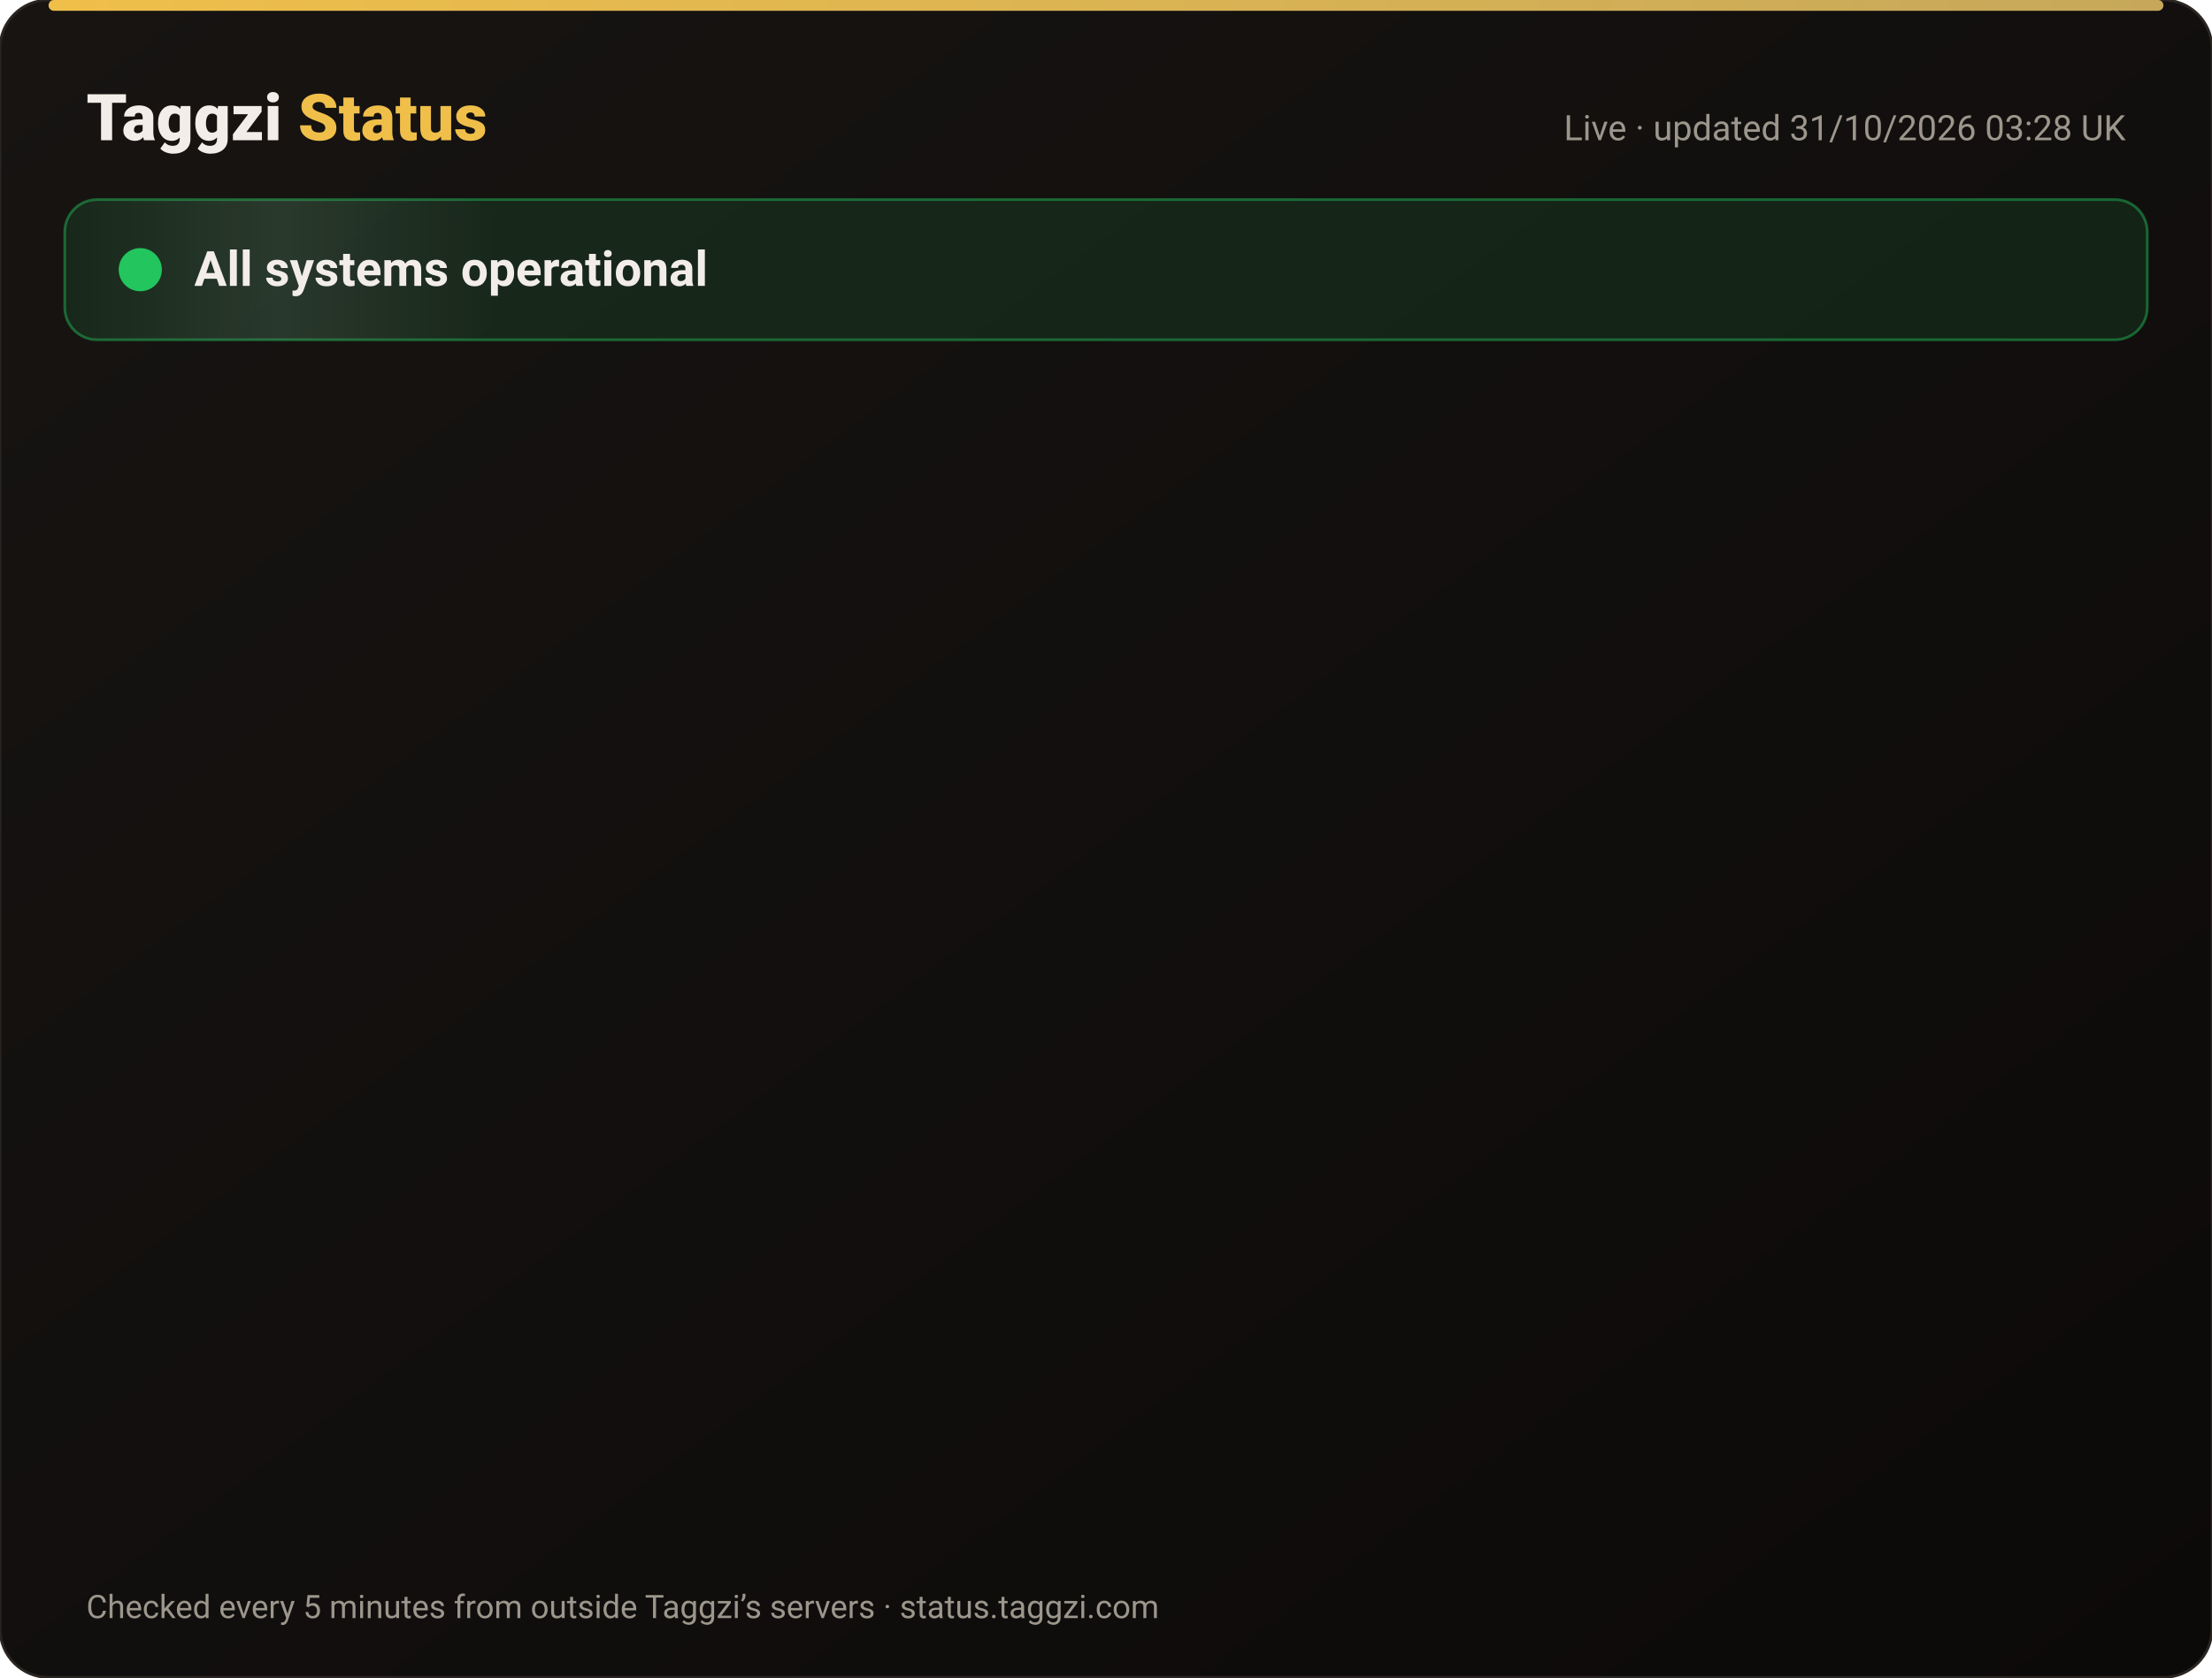
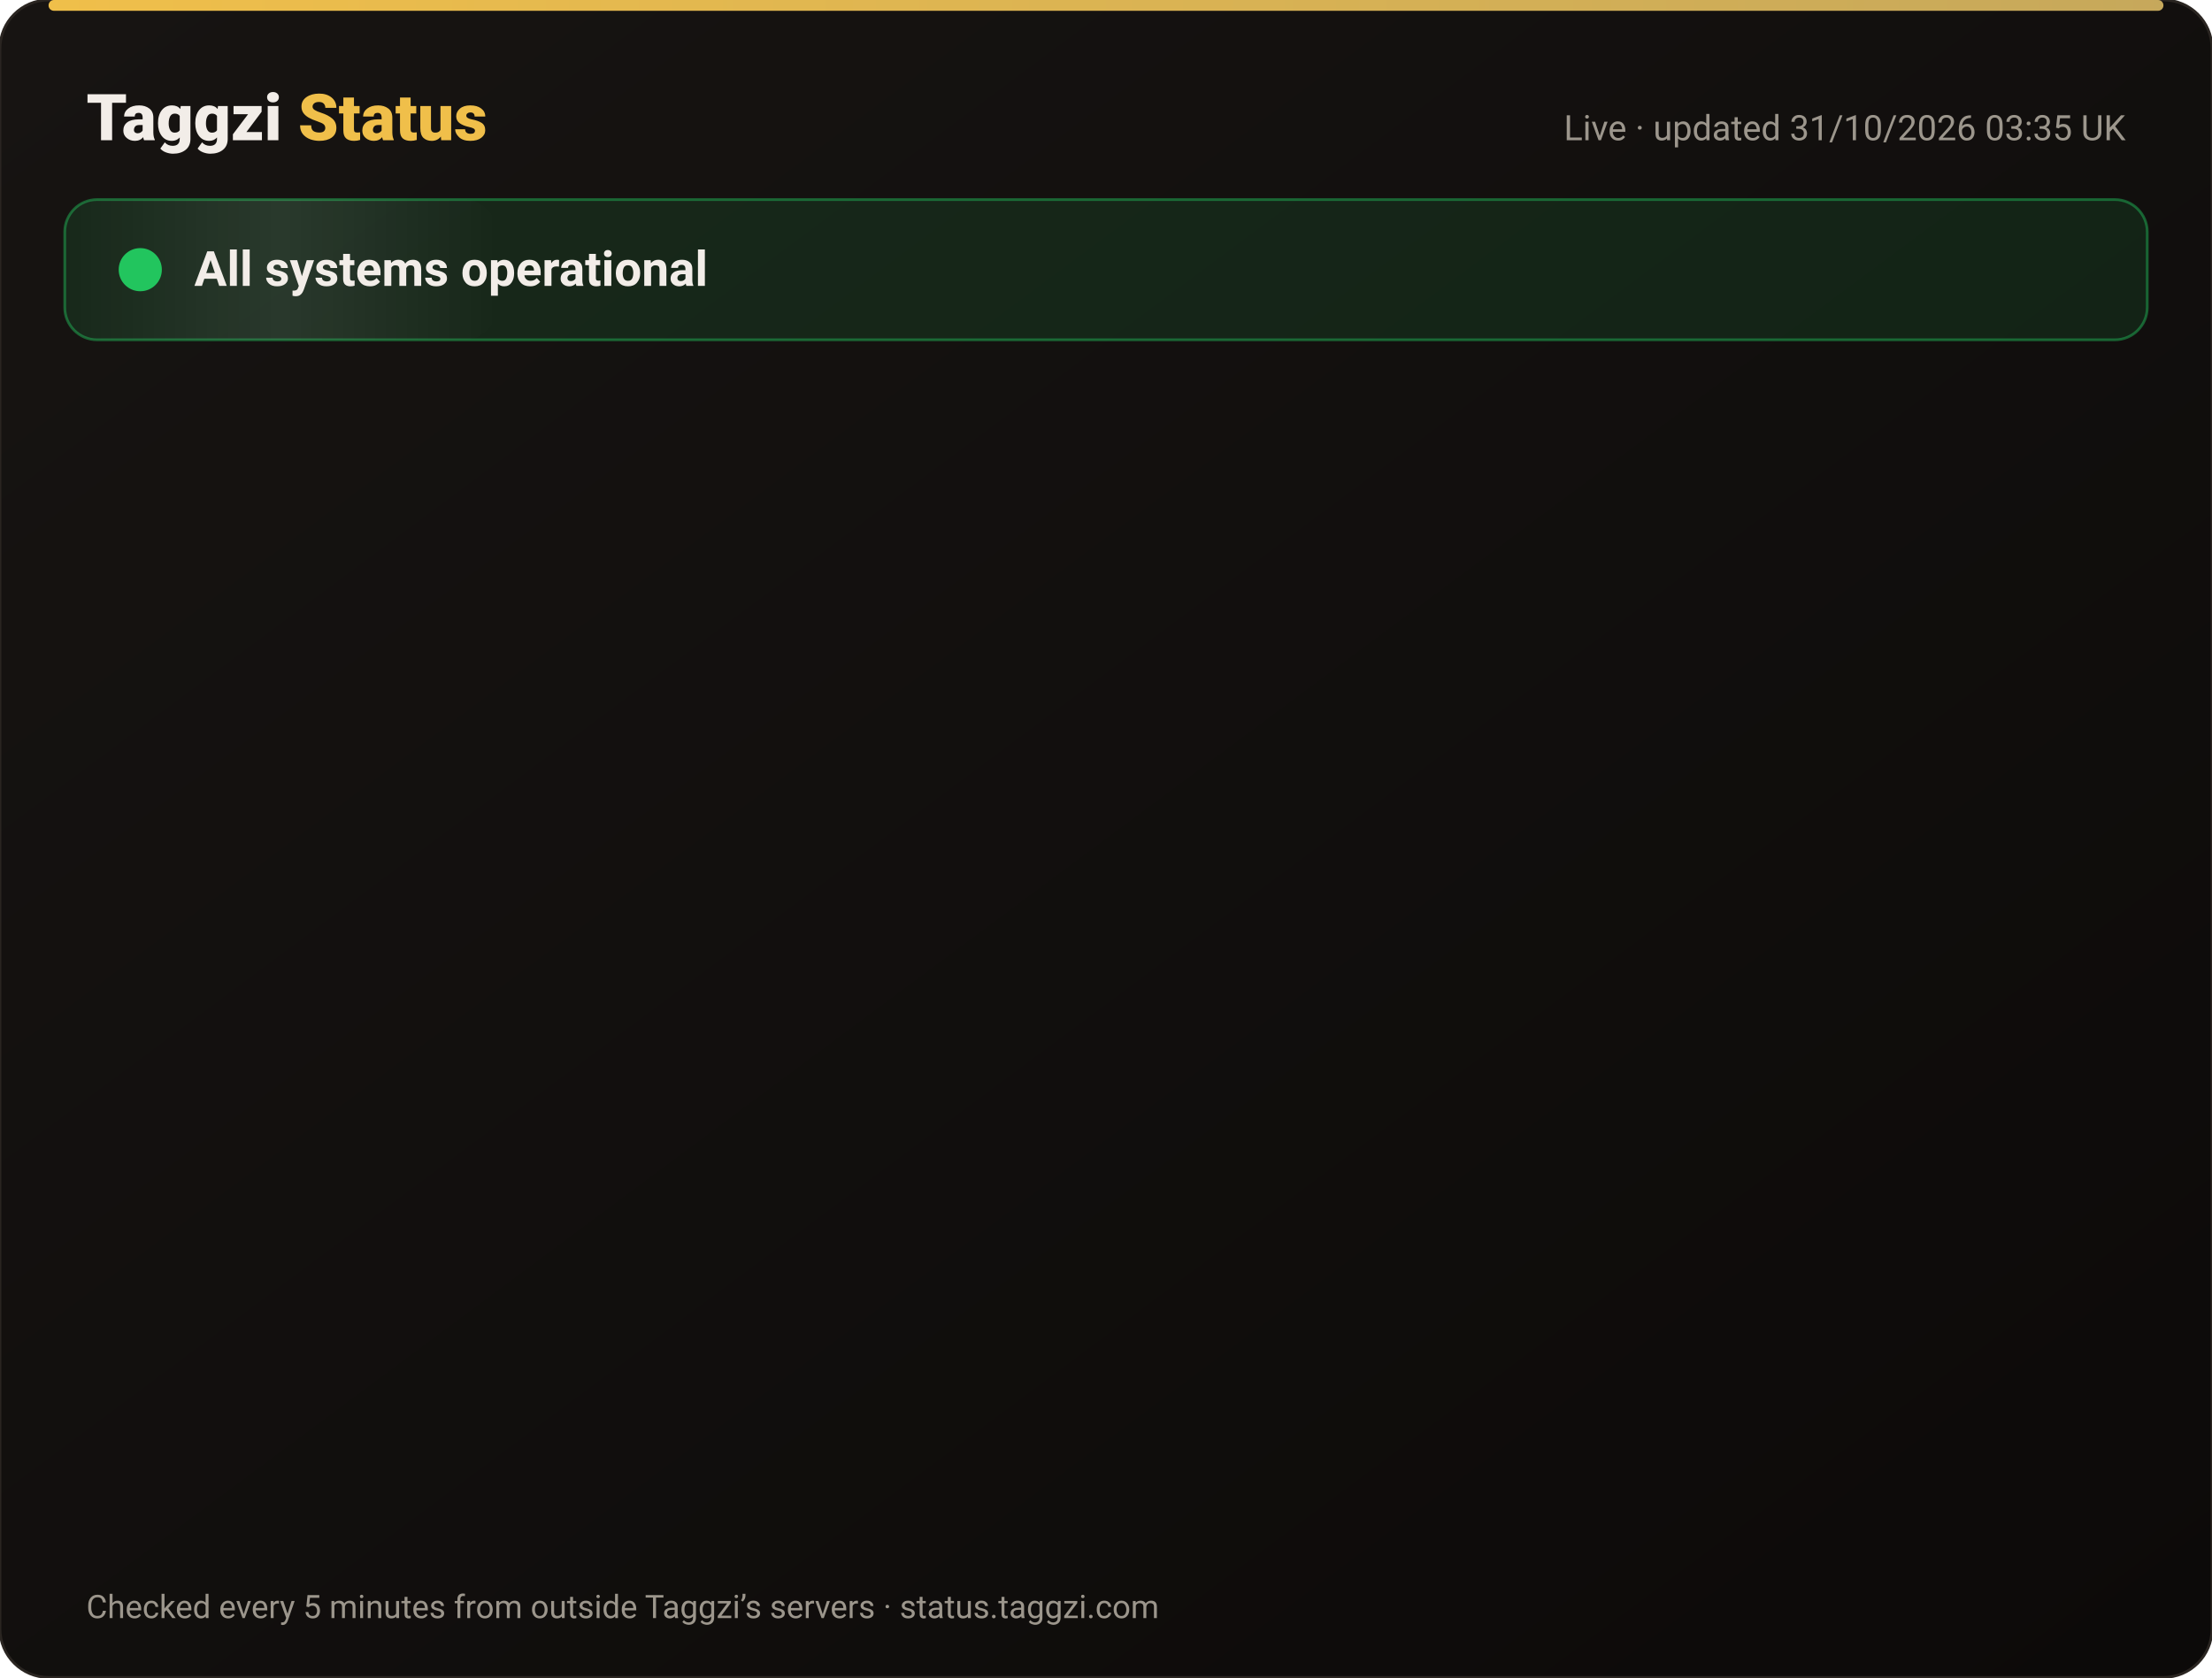
<svg xmlns="http://www.w3.org/2000/svg" width="820" height="622" viewBox="0 0 820 622" font-family="-apple-system,Segoe UI,Roboto,Helvetica,Arial,sans-serif">
  <defs>
    <linearGradient id="bg" x1="0" y1="0" x2="1" y2="1">
      <stop offset="0" stop-color="#171412" />
      <stop offset="1" stop-color="#0C0A09" />
    </linearGradient>
    <linearGradient id="gold" x1="0" x2="1">
      <stop offset="0" stop-color="#F0BF4A" />
      <stop offset="1" stop-color="#c6a85b" />
    </linearGradient>
    <linearGradient id="shine" x1="0" x2="1">
      <stop offset="0" stop-color="#fff" stop-opacity="0" />
      <stop offset=".5" stop-color="#fff" stop-opacity=".08" />
      <stop offset="1" stop-color="#fff" stop-opacity="0" />
    </linearGradient>
  </defs>
  <rect width="820" height="622" rx="18" fill="url(#bg)" stroke="#2a2521" />
  <rect x="18" y="0" width="784" height="4" rx="2" fill="url(#gold)" />
  <text x="32" y="52" font-size="24" font-weight="800" fill="#F2EDE8">Taggzi <tspan fill="#F0BF4A">Status</tspan>
  </text>
-   <text x="788" y="52" font-size="13" fill="#9C968C" text-anchor="end">Live · updated 31/10/2026 03:28 UK</text>
+   <text x="788" y="52" font-size="13" fill="#9C968C" text-anchor="end">Live · updated 31/10/2026 03:35 UK</text>
  <rect x="24" y="74" width="772" height="52" rx="12" fill="#22c55e" fill-opacity=".12" stroke="#22c55e" stroke-opacity=".45" />
  <rect x="24" y="74" width="160" height="52" rx="12" fill="url(#shine)">
    <animate attributeName="x" from="-160" to="820" dur="4s" repeatCount="indefinite" />
  </rect>
  <circle cx="52" cy="100" r="7" fill="#22c55e" />
  <circle cx="52" cy="100" r="7" fill="none" stroke="#22c55e" stroke-width="2">
    <animate attributeName="r" values="7;15;7" dur="2s" repeatCount="indefinite" />
    <animate attributeName="opacity" values=".9;0;.9" dur="2s" repeatCount="indefinite" />
  </circle>
  <text x="72" y="106" font-size="18" font-weight="700" fill="#F2EDE8">All systems operational</text>
  <g opacity="0">
    <animate attributeName="opacity" from="0" to="1" begin="0.00s" dur=".6s" fill="freeze" />
    <line x1="32" y1="188" x2="788" y2="188" stroke="#2a2521" />
    <circle cx="44" cy="166" r="6" fill="#22c55e">
      <animate attributeName="opacity" values="1;.45;1" dur="2.4s" begin="0.00s" repeatCount="indefinite" />
    </circle>
    <text x="62" y="171" font-size="15" font-weight="650" fill="#F2EDE8">Website</text>
    <text x="630" y="171" font-size="13" fill="#9C968C" text-anchor="end">99.96% uptime</text>
    <rect x="648" y="154" width="140" height="24" rx="12" fill="#22c55e" fill-opacity=".14" stroke="#22c55e" stroke-opacity=".5" />
    <text x="718" y="171" font-size="12" font-weight="700" fill="#22c55e" text-anchor="middle">Operational</text>
  </g>
  <g opacity="0">
    <animate attributeName="opacity" from="0" to="1" begin="0.15s" dur=".6s" fill="freeze" />
    <line x1="32" y1="234" x2="788" y2="234" stroke="#2a2521" />
    <circle cx="44" cy="212" r="6" fill="#22c55e">
      <animate attributeName="opacity" values="1;.45;1" dur="2.4s" begin="0.15s" repeatCount="indefinite" />
    </circle>
    <text x="62" y="217" font-size="15" font-weight="650" fill="#F2EDE8">Tag scans</text>
    <text x="630" y="217" font-size="13" fill="#9C968C" text-anchor="end">99.96% uptime</text>
    <rect x="648" y="200" width="140" height="24" rx="12" fill="#22c55e" fill-opacity=".14" stroke="#22c55e" stroke-opacity=".5" />
    <text x="718" y="217" font-size="12" font-weight="700" fill="#22c55e" text-anchor="middle">Operational</text>
  </g>
  <g opacity="0">
    <animate attributeName="opacity" from="0" to="1" begin="0.30s" dur=".6s" fill="freeze" />
    <line x1="32" y1="280" x2="788" y2="280" stroke="#2a2521" />
    <circle cx="44" cy="258" r="6" fill="#22c55e">
      <animate attributeName="opacity" values="1;.45;1" dur="2.4s" begin="0.30s" repeatCount="indefinite" />
    </circle>
    <text x="62" y="263" font-size="15" font-weight="650" fill="#F2EDE8">Manual tag lookup</text>
    <text x="630" y="263" font-size="13" fill="#9C968C" text-anchor="end">99.96% uptime</text>
    <rect x="648" y="246" width="140" height="24" rx="12" fill="#22c55e" fill-opacity=".14" stroke="#22c55e" stroke-opacity=".5" />
    <text x="718" y="263" font-size="12" font-weight="700" fill="#22c55e" text-anchor="middle">Operational</text>
  </g>
  <g opacity="0">
    <animate attributeName="opacity" from="0" to="1" begin="0.45s" dur=".6s" fill="freeze" />
    <line x1="32" y1="326" x2="788" y2="326" stroke="#2a2521" />
    <circle cx="44" cy="304" r="6" fill="#22c55e">
      <animate attributeName="opacity" values="1;.45;1" dur="2.4s" begin="0.45s" repeatCount="indefinite" />
    </circle>
    <text x="62" y="309" font-size="15" font-weight="650" fill="#F2EDE8">App &amp; login</text>
    <text x="630" y="309" font-size="13" fill="#9C968C" text-anchor="end">99.96% uptime</text>
    <rect x="648" y="292" width="140" height="24" rx="12" fill="#22c55e" fill-opacity=".14" stroke="#22c55e" stroke-opacity=".5" />
    <text x="718" y="309" font-size="12" font-weight="700" fill="#22c55e" text-anchor="middle">Operational</text>
  </g>
  <g opacity="0">
    <animate attributeName="opacity" from="0" to="1" begin="0.60s" dur=".6s" fill="freeze" />
    <line x1="32" y1="372" x2="788" y2="372" stroke="#2a2521" />
    <circle cx="44" cy="350" r="6" fill="#22c55e">
      <animate attributeName="opacity" values="1;.45;1" dur="2.4s" begin="0.60s" repeatCount="indefinite" />
    </circle>
    <text x="62" y="355" font-size="15" font-weight="650" fill="#F2EDE8">Community alerts</text>
    <text x="630" y="355" font-size="13" fill="#9C968C" text-anchor="end">99.96% uptime</text>
    <rect x="648" y="338" width="140" height="24" rx="12" fill="#22c55e" fill-opacity=".14" stroke="#22c55e" stroke-opacity=".5" />
    <text x="718" y="355" font-size="12" font-weight="700" fill="#22c55e" text-anchor="middle">Operational</text>
  </g>
  <g opacity="0">
    <animate attributeName="opacity" from="0" to="1" begin="0.75s" dur=".6s" fill="freeze" />
    <line x1="32" y1="418" x2="788" y2="418" stroke="#2a2521" />
    <circle cx="44" cy="396" r="6" fill="#22c55e">
      <animate attributeName="opacity" values="1;.45;1" dur="2.4s" begin="0.75s" repeatCount="indefinite" />
    </circle>
    <text x="62" y="401" font-size="15" font-weight="650" fill="#F2EDE8">Private calling</text>
    <text x="630" y="401" font-size="13" fill="#9C968C" text-anchor="end">99.96% uptime</text>
    <rect x="648" y="384" width="140" height="24" rx="12" fill="#22c55e" fill-opacity=".14" stroke="#22c55e" stroke-opacity=".5" />
    <text x="718" y="401" font-size="12" font-weight="700" fill="#22c55e" text-anchor="middle">Operational</text>
  </g>
  <g opacity="0">
    <animate attributeName="opacity" from="0" to="1" begin="0.90s" dur=".6s" fill="freeze" />
    <line x1="32" y1="464" x2="788" y2="464" stroke="#2a2521" />
    <circle cx="44" cy="442" r="6" fill="#22c55e">
      <animate attributeName="opacity" values="1;.45;1" dur="2.4s" begin="0.90s" repeatCount="indefinite" />
    </circle>
    <text x="62" y="447" font-size="15" font-weight="650" fill="#F2EDE8">Payments</text>
    <text x="630" y="447" font-size="13" fill="#9C968C" text-anchor="end">99.95% uptime</text>
    <rect x="648" y="430" width="140" height="24" rx="12" fill="#22c55e" fill-opacity=".14" stroke="#22c55e" stroke-opacity=".5" />
    <text x="718" y="447" font-size="12" font-weight="700" fill="#22c55e" text-anchor="middle">Operational</text>
  </g>
  <g opacity="0">
    <animate attributeName="opacity" from="0" to="1" begin="1.05s" dur=".6s" fill="freeze" />
    <line x1="32" y1="510" x2="788" y2="510" stroke="#2a2521" />
    <circle cx="44" cy="488" r="6" fill="#22c55e">
      <animate attributeName="opacity" values="1;.45;1" dur="2.4s" begin="1.05s" repeatCount="indefinite" />
    </circle>
    <text x="62" y="493" font-size="15" font-weight="650" fill="#F2EDE8">Email &amp; support</text>
    <text x="630" y="493" font-size="13" fill="#9C968C" text-anchor="end">99.96% uptime</text>
    <rect x="648" y="476" width="140" height="24" rx="12" fill="#22c55e" fill-opacity=".14" stroke="#22c55e" stroke-opacity=".5" />
    <text x="718" y="493" font-size="12" font-weight="700" fill="#22c55e" text-anchor="middle">Operational</text>
  </g>
  <g opacity="0">
    <animate attributeName="opacity" from="0" to="1" begin="1.20s" dur=".6s" fill="freeze" />
    <line x1="32" y1="556" x2="788" y2="556" stroke="#2a2521" />
    <circle cx="44" cy="534" r="6" fill="#22c55e">
      <animate attributeName="opacity" values="1;.45;1" dur="2.4s" begin="1.20s" repeatCount="indefinite" />
    </circle>
    <text x="62" y="539" font-size="15" font-weight="650" fill="#F2EDE8">Secure connection (SSL)</text>
    <text x="630" y="539" font-size="13" fill="#9C968C" text-anchor="end">100.00% uptime</text>
    <rect x="648" y="522" width="140" height="24" rx="12" fill="#22c55e" fill-opacity=".14" stroke="#22c55e" stroke-opacity=".5" />
    <text x="718" y="539" font-size="12" font-weight="700" fill="#22c55e" text-anchor="middle">Operational</text>
  </g>
  <text x="32" y="600" font-size="12" fill="#9C968C">Checked every 5 minutes from outside Taggzi’s servers · status.taggzi.com</text>
</svg>
